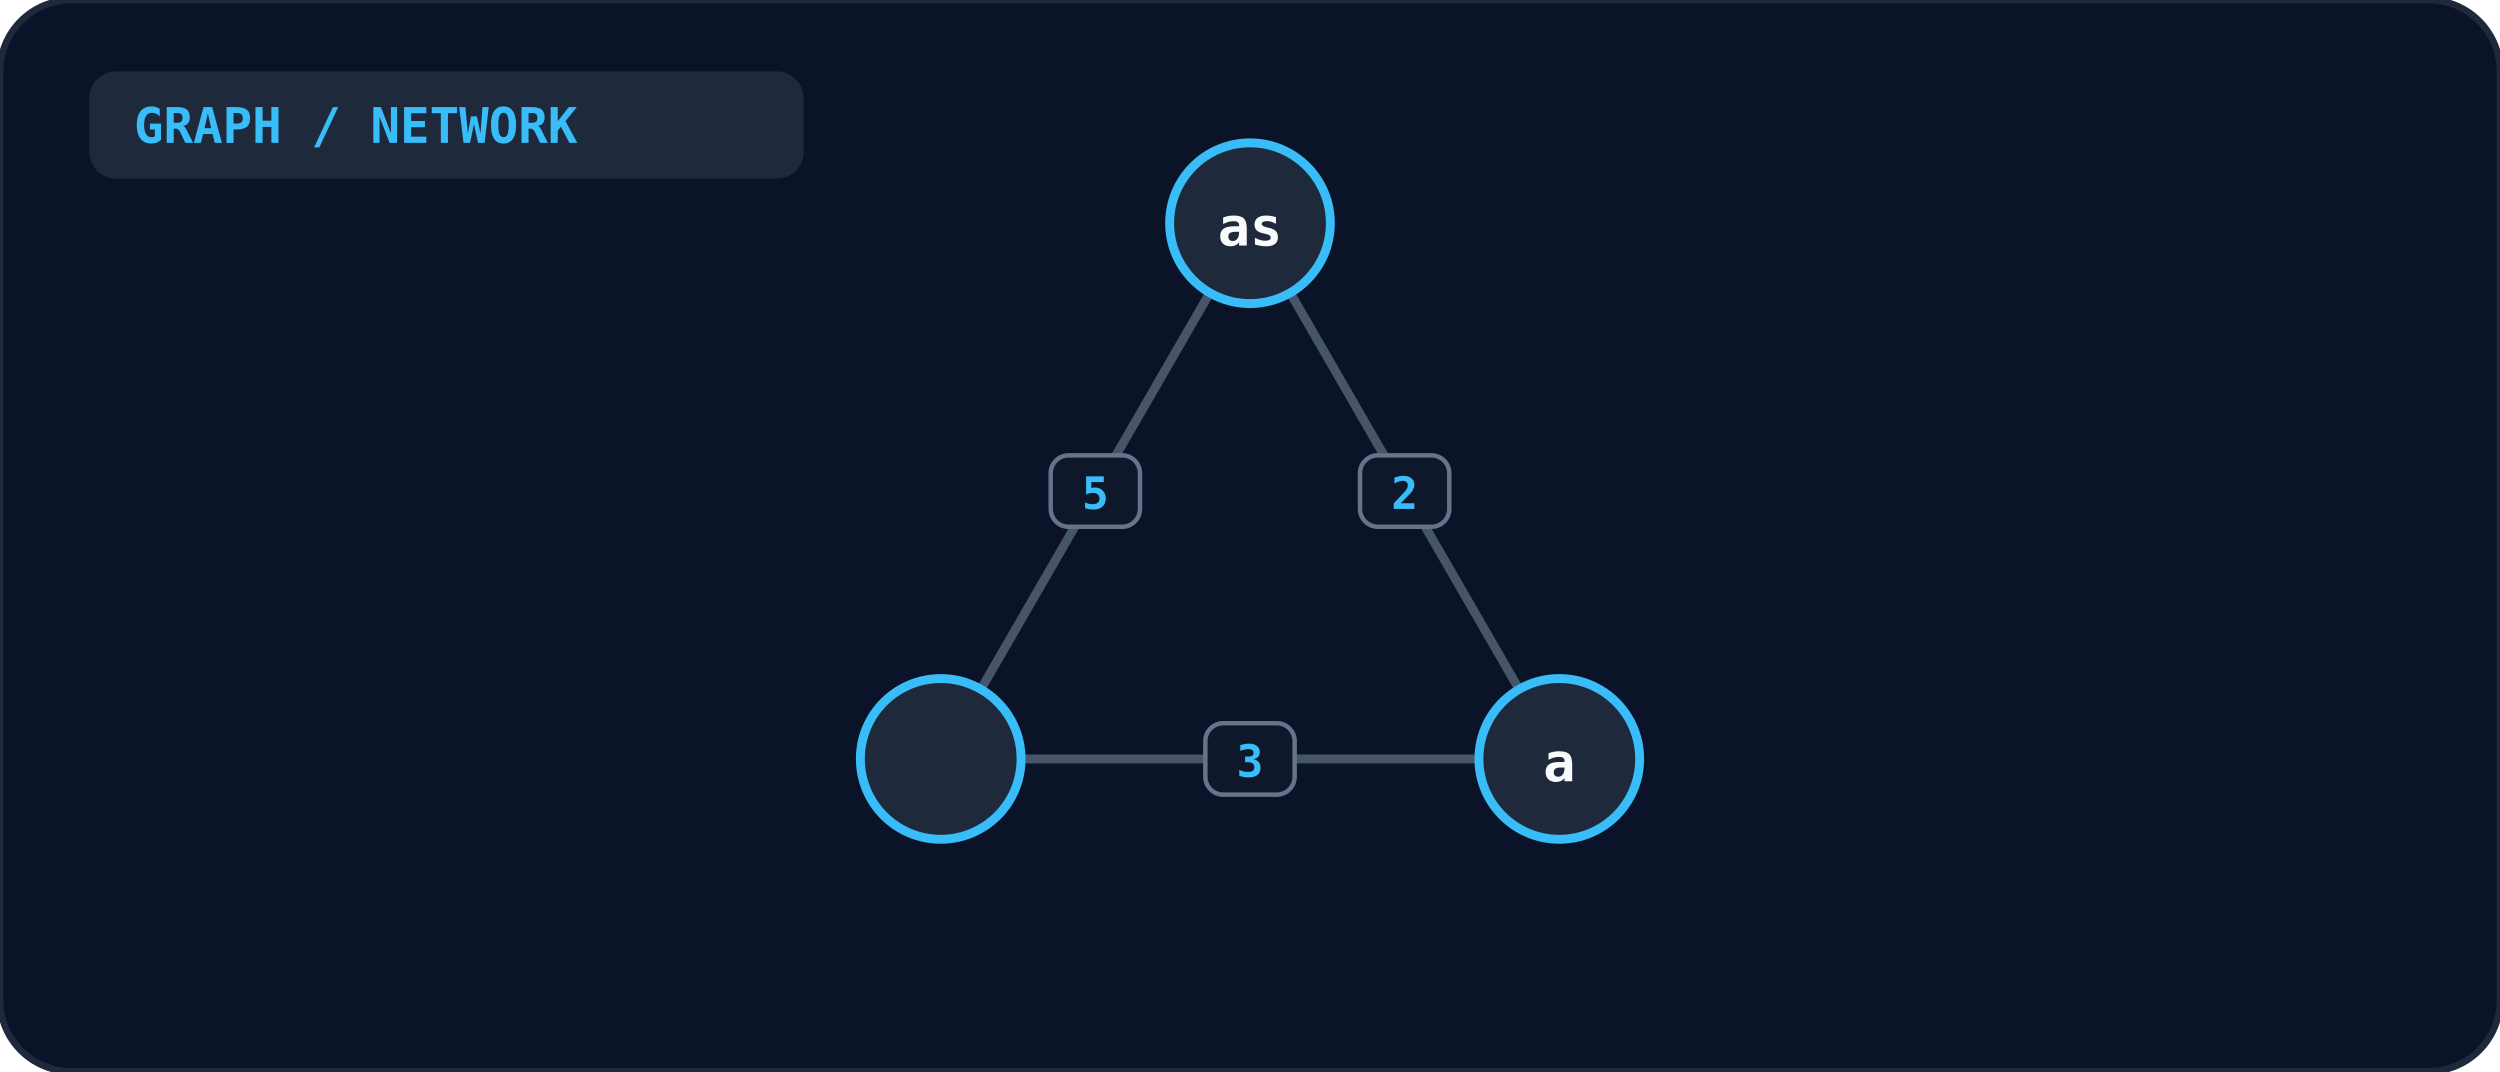
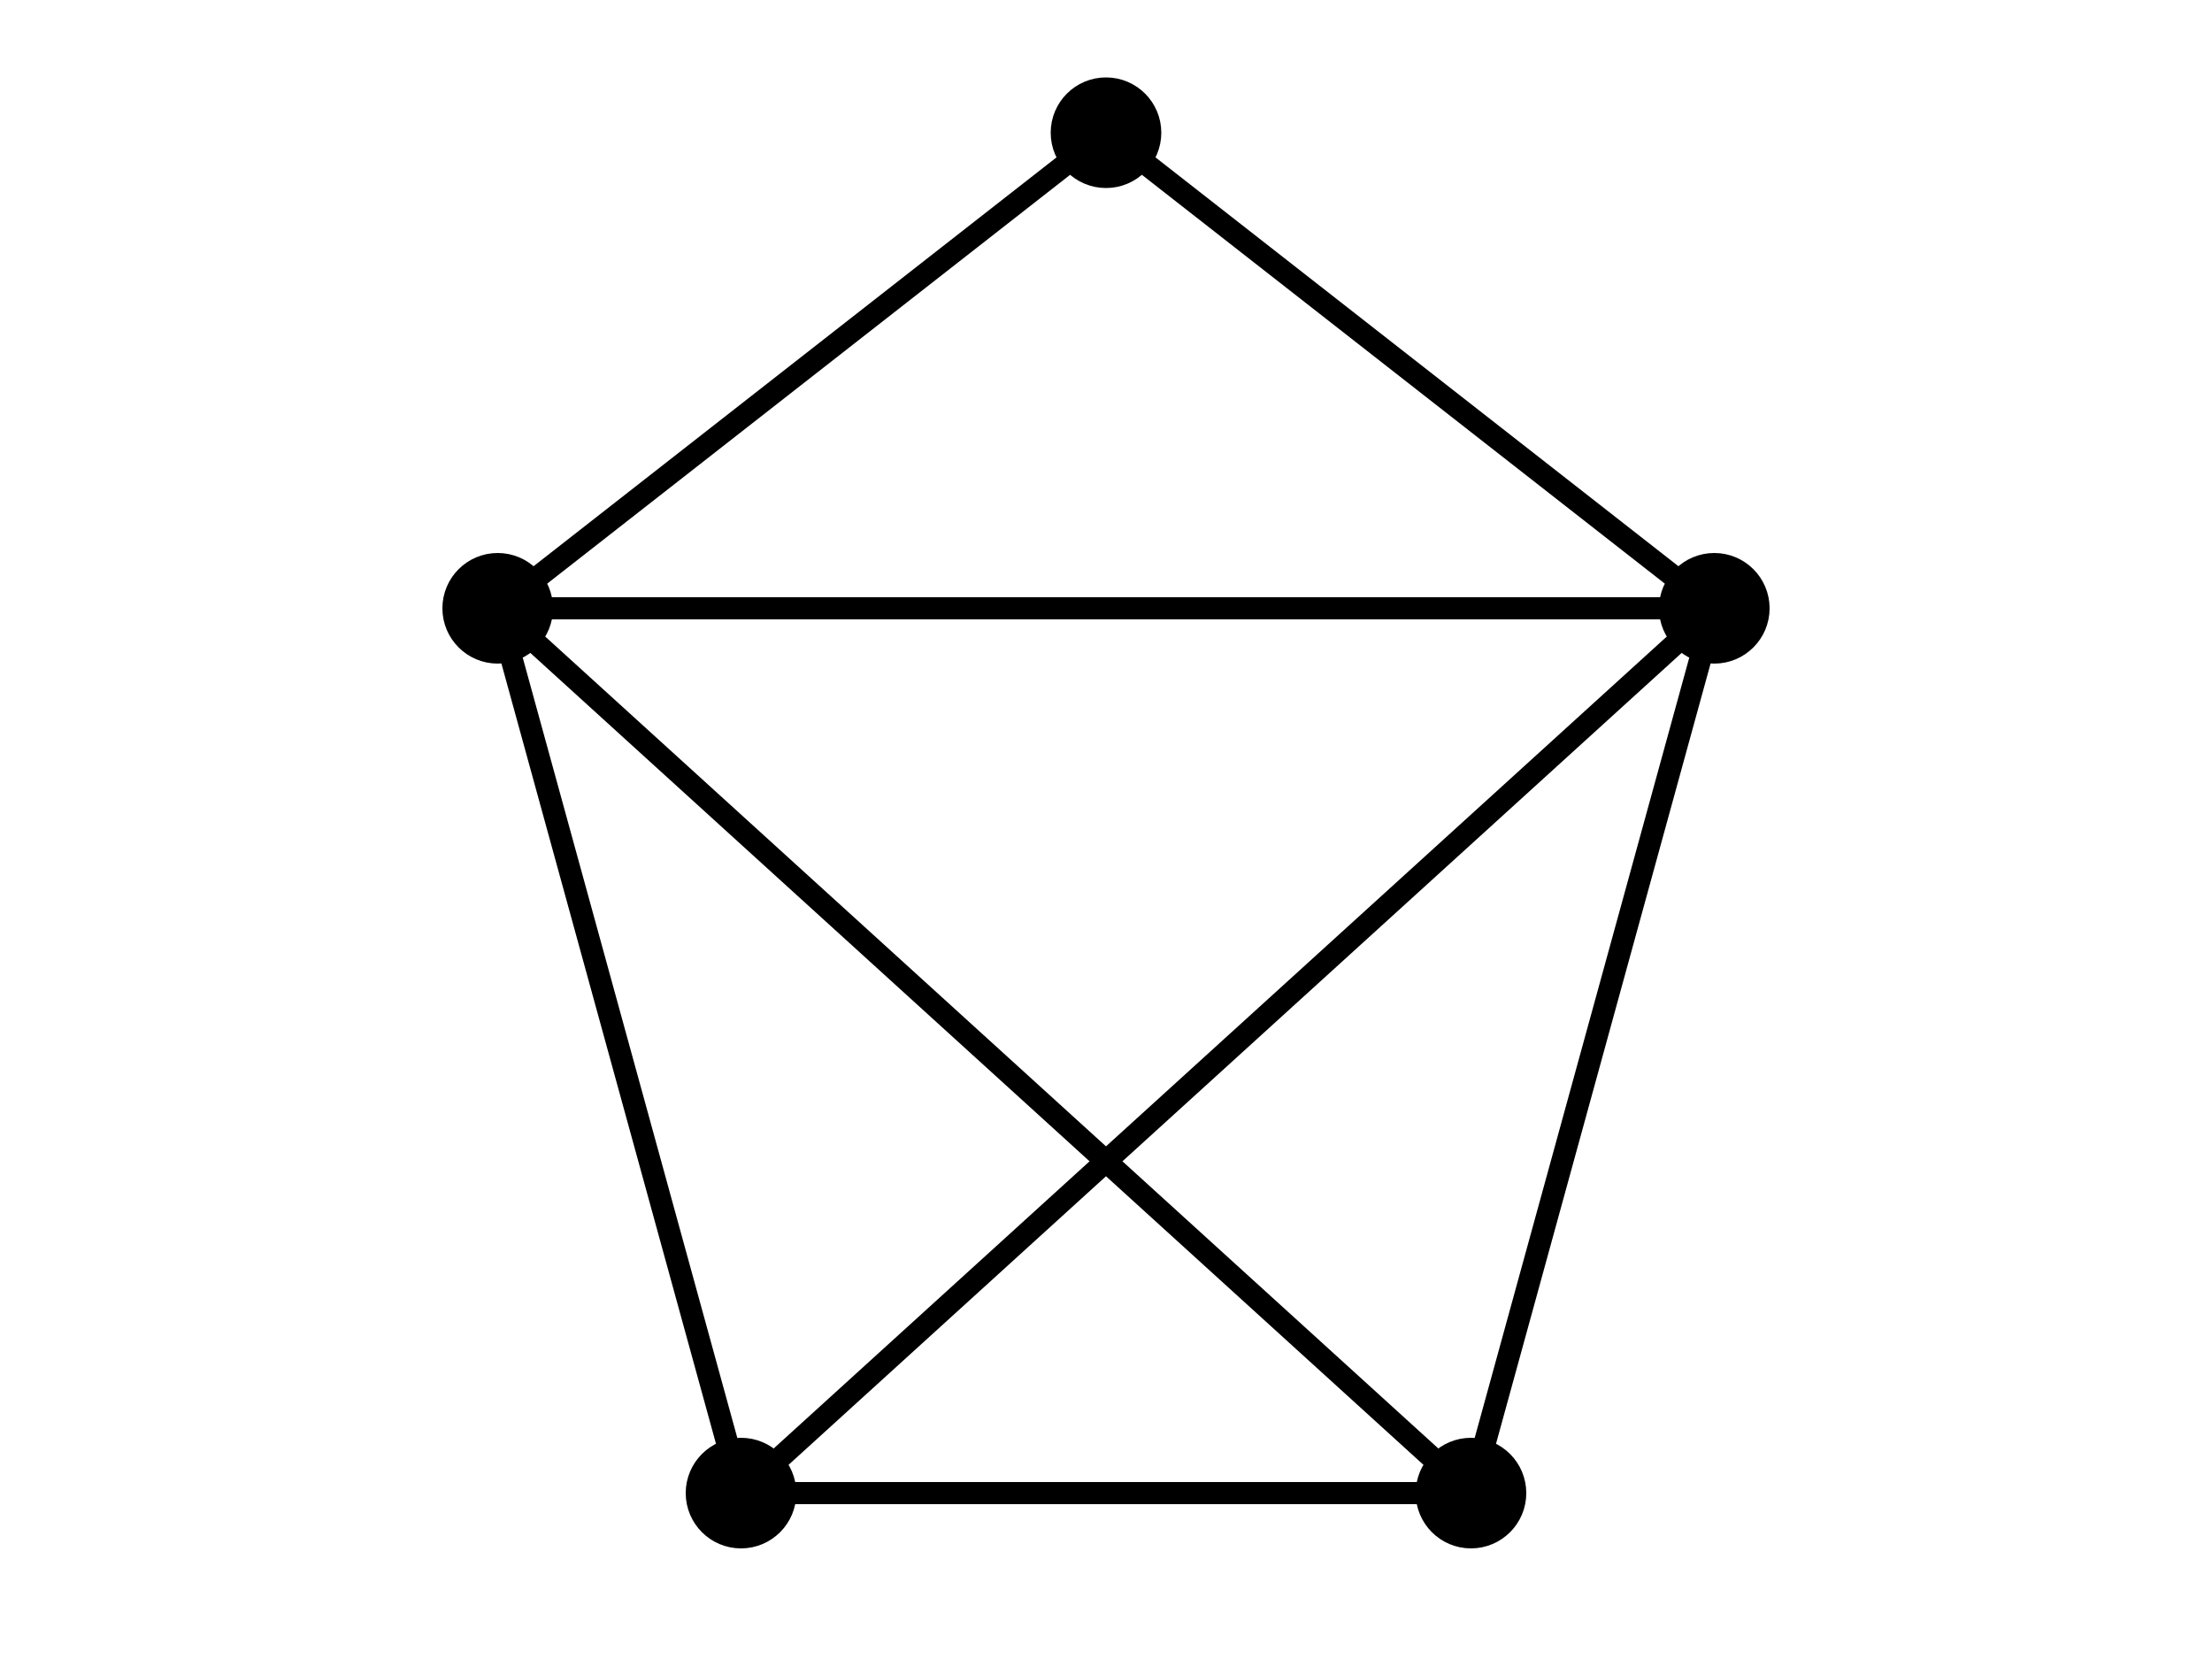
- <svg xmlns="http://www.w3.org/2000/svg" viewBox="0 0 560 240" width="100%" height="100%">
-   <rect width="100%" height="100%" rx="16" fill="#0b1329" stroke="#1e293b" stroke-width="1.5" />
-   <rect x="20" y="16" width="160" height="24" rx="6" fill="#1e293b" />
-   <text x="30" y="32" fill="#38bdf8" font-size="11" font-weight="bold" font-family="monospace">GRAPH / NETWORK</text>
-   <line x1="280.0" y1="50.0" x2="349.282" y2="170.0" stroke="#475569" stroke-width="2" />
-   <rect x="304.641" y="102.0" width="20" height="16" rx="4" fill="#0f172a" stroke="#64748b" stroke-width="1" />
-   <text x="314.641" y="114.0" text-anchor="middle" fill="#38bdf8" font-size="10" font-weight="bold" font-family="monospace">2</text>
-   <line x1="349.282" y1="170.0" x2="210.718" y2="170" stroke="#475569" stroke-width="2" />
-   <rect x="270.0" y="162.0" width="20" height="16" rx="4" fill="#0f172a" stroke="#64748b" stroke-width="1" />
-   <text x="280.0" y="174.0" text-anchor="middle" fill="#38bdf8" font-size="10" font-weight="bold" font-family="monospace">3</text>
-   <line x1="210.718" y1="170" x2="280.0" y2="50.0" stroke="#475569" stroke-width="2" />
-   <rect x="235.359" y="102" width="20" height="16" rx="4" fill="#0f172a" stroke="#64748b" stroke-width="1" />
-   <text x="245.359" y="114" text-anchor="middle" fill="#38bdf8" font-size="10" font-weight="bold" font-family="monospace">5</text>
-   <circle cx="280.0" cy="50.0" r="18" fill="#1e293b" stroke="#38bdf8" stroke-width="2" />
-   <text x="280.0" y="55.0" text-anchor="middle" fill="#f8fafc" font-size="12" font-weight="bold" font-family="monospace">as</text>
-   <circle cx="349.282" cy="170.0" r="18" fill="#1e293b" stroke="#38bdf8" stroke-width="2" />
-   <text x="349.282" y="175.0" text-anchor="middle" fill="#f8fafc" font-size="12" font-weight="bold" font-family="monospace">a</text>
-   <circle cx="210.718" cy="170" r="18" fill="#1e293b" stroke="#38bdf8" stroke-width="2" />
-   <text x="210.718" y="175" text-anchor="middle" fill="#f8fafc" font-size="12" font-weight="bold" font-family="monospace" />
+ <svg xmlns="http://www.w3.org/2000/svg" viewBox="0 0 200 150" fill="none" stroke="currentColor" stroke-width="2" stroke-linecap="round" stroke-linejoin="round">
+   <line x1="100" y1="12" x2="155" y2="55" />
+   <line x1="155" y1="55" x2="133" y2="135" />
+   <line x1="133" y1="135" x2="67" y2="135" />
+   <line x1="67" y1="135" x2="45" y2="55" />
+   <line x1="45" y1="55" x2="100" y2="12" />
+   <line x1="45" y1="55" x2="155" y2="55" />
+   <line x1="45" y1="55" x2="133" y2="135" />
+   <line x1="155" y1="55" x2="67" y2="135" />
+   <circle cx="100" cy="12" r="4" fill="currentColor" />
+   <circle cx="155" cy="55" r="4" fill="currentColor" />
+   <circle cx="133" cy="135" r="4" fill="currentColor" />
+   <circle cx="67" cy="135" r="4" fill="currentColor" />
+   <circle cx="45" cy="55" r="4" fill="currentColor" />
</svg>
